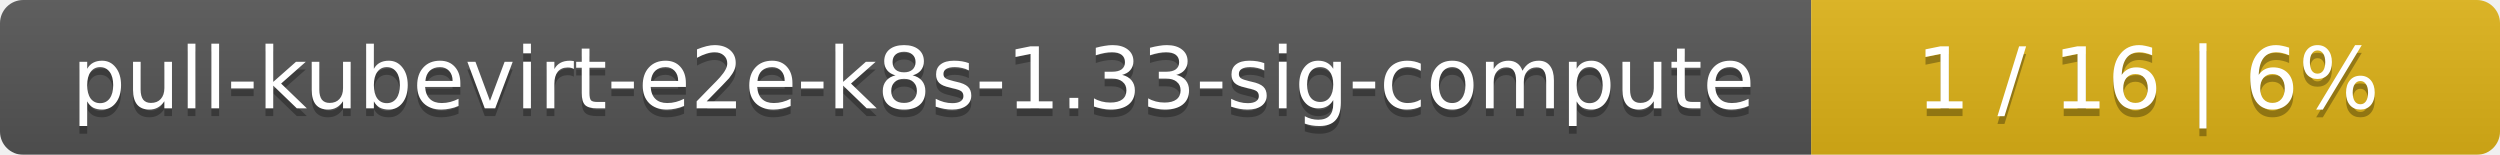
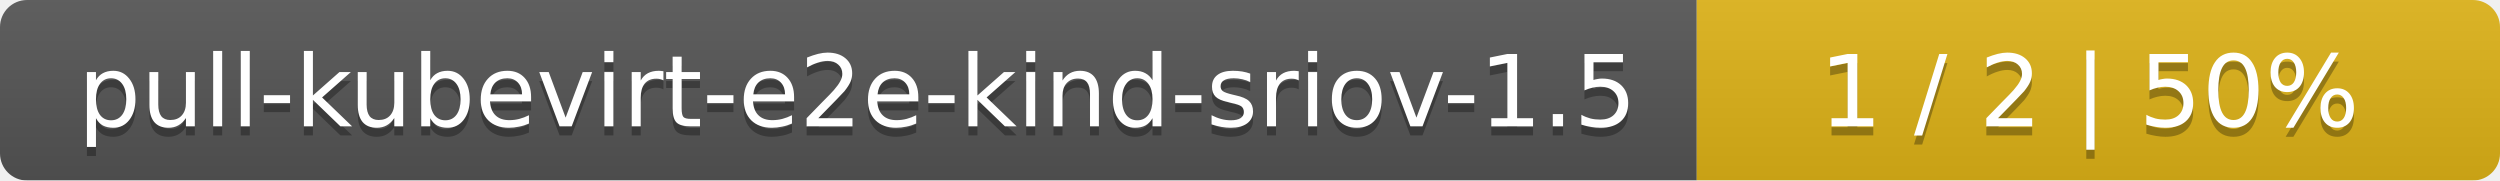
- <svg xmlns="http://www.w3.org/2000/svg" width="323" height="20">
+ <svg xmlns="http://www.w3.org/2000/svg" width="277" height="20">
  <linearGradient id="smooth" x2="0" y2="100%">
    <stop offset="0" stop-color="#bbb" stop-opacity=".1" />
    <stop offset="1" stop-opacity=".1" />
  </linearGradient>
  <mask id="round">
-     <rect width="323" height="20" rx="3" fill="#fff" />
+     <rect width="277" height="20" rx="3" fill="#fff" />
  </mask>
  <g mask="url(#round)">
-     <rect width="234" height="20" fill="#555" />
-     <rect x="234" width="89" height="20" fill="#dfb317" />
-     <rect width="323" height="20" fill="url(#smooth)" />
+     <rect width="188" height="20" fill="#555" />
+     <rect x="188" width="89" height="20" fill="#dfb317" />
+     <rect width="277" height="20" fill="url(#smooth)" />
  </g>
  <g fill="#fff" text-anchor="middle" font-family="DejaVu Sans,Verdana,Geneva,sans-serif" font-size="11">
-     <text x="118" y="15" fill="#010101" fill-opacity=".3">pull-kubevirt-e2e-k8s-1.33-sig-compute</text>
-     <text x="118" y="14">pull-kubevirt-e2e-k8s-1.33-sig-compute</text>
-     <text x="277.5" y="15" fill="#010101" fill-opacity=".3">1 / 16    |    6%</text>
-     <text x="277.5" y="14">1 / 16    |    6%</text>
+     <text x="95" y="15" fill="#010101" fill-opacity=".3">pull-kubevirt-e2e-kind-sriov-1.5</text>
+     <text x="95" y="14">pull-kubevirt-e2e-kind-sriov-1.5</text>
+     <text x="231.5" y="15" fill="#010101" fill-opacity=".3">1 / 2    |    50%</text>
+     <text x="231.5" y="14">1 / 2    |    50%</text>
  </g>
</svg>
